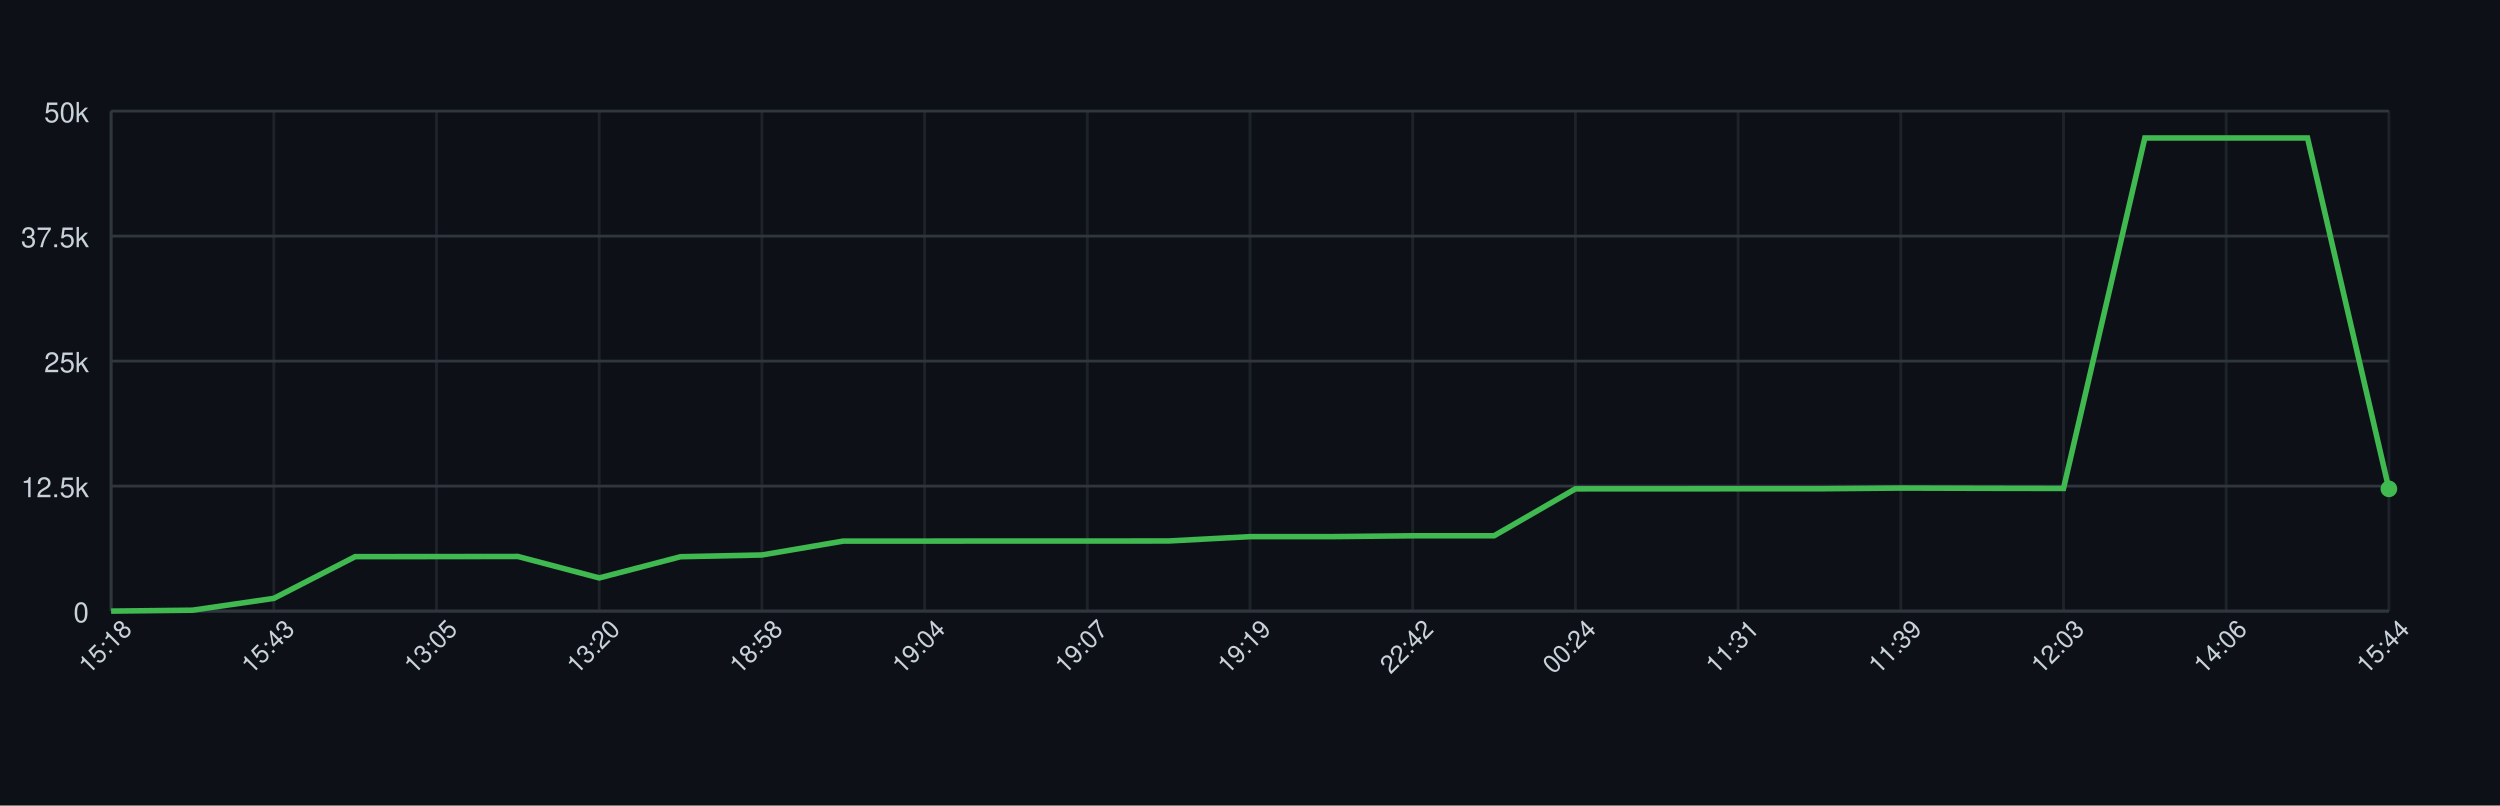
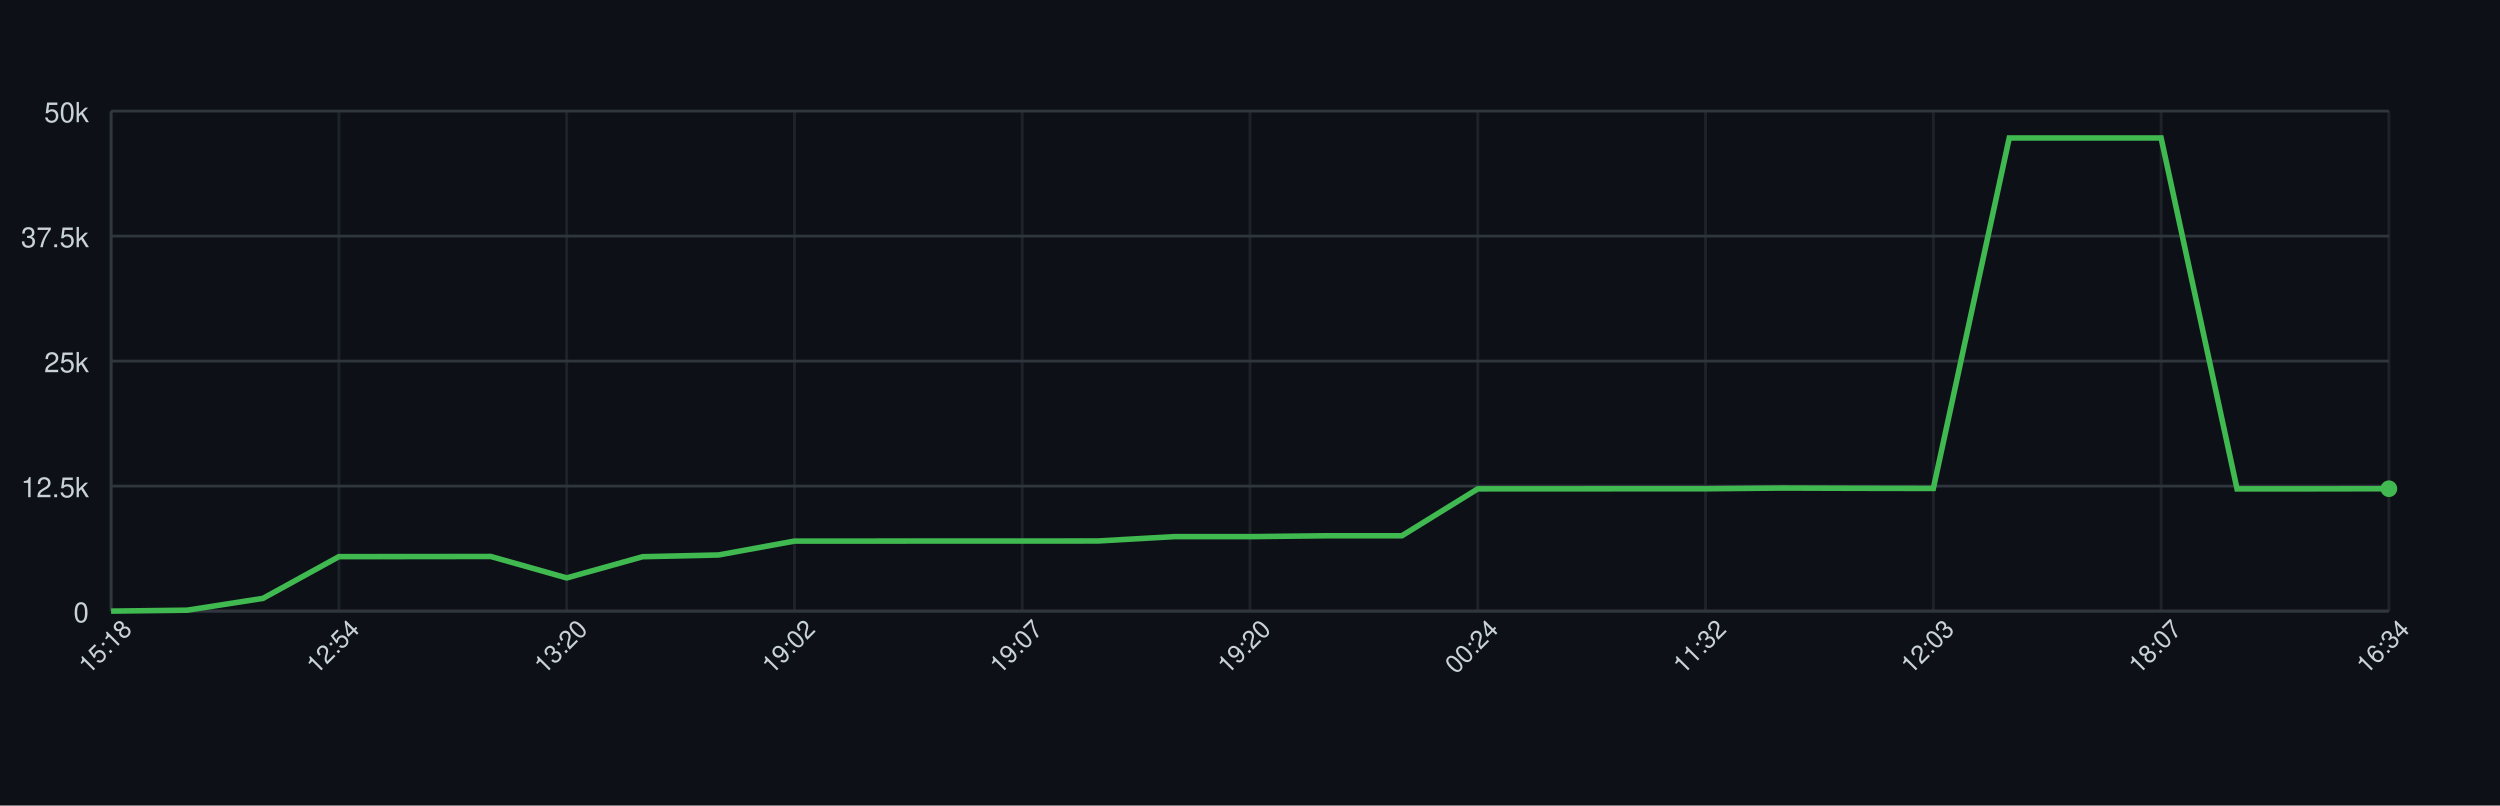
<svg xmlns="http://www.w3.org/2000/svg" width="900" height="290" style="font-family: -apple-system, BlinkMacSystemFont, 'Segoe UI', Helvetica, Arial, sans-serif;">
  <rect width="100%" height="100%" fill="#0d1117" />
  <g>
    <line x1="40" y1="220.00" x2="860" y2="220.00" stroke="#30363d" />
    <text x="32" y="224.00" font-size="10" fill="#c9d1d9" text-anchor="end">0</text>
    <line x1="40" y1="175.00" x2="860" y2="175.00" stroke="#30363d" />
    <text x="32" y="179.00" font-size="10" fill="#c9d1d9" text-anchor="end">12.5k</text>
    <line x1="40" y1="130.00" x2="860" y2="130.00" stroke="#30363d" />
    <text x="32" y="134.00" font-size="10" fill="#c9d1d9" text-anchor="end">25k</text>
    <line x1="40" y1="85.00" x2="860" y2="85.00" stroke="#30363d" />
    <text x="32" y="89.00" font-size="10" fill="#c9d1d9" text-anchor="end">37.5k</text>
    <line x1="40" y1="40.00" x2="860" y2="40.00" stroke="#30363d" />
    <text x="32" y="44.00" font-size="10" fill="#c9d1d9" text-anchor="end">50k</text>
    <line x1="40.00" y1="40" x2="40.00" y2="220" stroke="#30363d" opacity="0.5" />
-     <line x1="98.57" y1="40" x2="98.57" y2="220" stroke="#30363d" opacity="0.5" />
-     <line x1="157.14" y1="40" x2="157.14" y2="220" stroke="#30363d" opacity="0.5" />
-     <line x1="215.71" y1="40" x2="215.71" y2="220" stroke="#30363d" opacity="0.5" />
-     <line x1="274.29" y1="40" x2="274.29" y2="220" stroke="#30363d" opacity="0.5" />
-     <line x1="332.86" y1="40" x2="332.86" y2="220" stroke="#30363d" opacity="0.5" />
-     <line x1="391.43" y1="40" x2="391.43" y2="220" stroke="#30363d" opacity="0.5" />
+     <line x1="122.00" y1="40" x2="122.00" y2="220" stroke="#30363d" opacity="0.5" />
+     <line x1="204.00" y1="40" x2="204.00" y2="220" stroke="#30363d" opacity="0.5" />
+     <line x1="286.00" y1="40" x2="286.00" y2="220" stroke="#30363d" opacity="0.5" />
+     <line x1="368.00" y1="40" x2="368.00" y2="220" stroke="#30363d" opacity="0.5" />
    <line x1="450.00" y1="40" x2="450.00" y2="220" stroke="#30363d" opacity="0.5" />
-     <line x1="508.57" y1="40" x2="508.57" y2="220" stroke="#30363d" opacity="0.5" />
-     <line x1="567.14" y1="40" x2="567.14" y2="220" stroke="#30363d" opacity="0.5" />
-     <line x1="625.71" y1="40" x2="625.71" y2="220" stroke="#30363d" opacity="0.5" />
-     <line x1="684.29" y1="40" x2="684.29" y2="220" stroke="#30363d" opacity="0.5" />
-     <line x1="742.86" y1="40" x2="742.86" y2="220" stroke="#30363d" opacity="0.5" />
-     <line x1="801.43" y1="40" x2="801.43" y2="220" stroke="#30363d" opacity="0.5" />
+     <line x1="532.00" y1="40" x2="532.00" y2="220" stroke="#30363d" opacity="0.5" />
+     <line x1="614.00" y1="40" x2="614.00" y2="220" stroke="#30363d" opacity="0.5" />
+     <line x1="696.00" y1="40" x2="696.00" y2="220" stroke="#30363d" opacity="0.5" />
+     <line x1="778.00" y1="40" x2="778.00" y2="220" stroke="#30363d" opacity="0.5" />
    <line x1="860.00" y1="40" x2="860.00" y2="220" stroke="#30363d" opacity="0.5" />
    <line x1="40" y1="220" x2="860" y2="220" stroke="#30363d" />
    <line x1="40" y1="40" x2="40" y2="220" stroke="#30363d" />
-     <path d="M 40.00 220.00 L 69.29 219.67 L 98.57 215.41 L 127.86 200.39 L 157.14 200.37 L 186.43 200.33 L 215.71 208.05 L 245.00 200.42 L 274.29 199.79 L 303.57 194.79 L 332.86 194.79 L 362.14 194.77 L 391.43 194.78 L 420.71 194.75 L 450.00 193.19 L 479.29 193.19 L 508.57 192.88 L 537.86 192.88 L 567.14 175.99 L 596.43 175.98 L 625.71 175.96 L 655.00 175.96 L 684.29 175.70 L 713.57 175.79 L 742.86 175.84 L 772.14 49.67 L 801.43 49.67 L 830.71 49.67 L 860.00 175.99" fill="none" stroke="#3fb950" stroke-width="2" />
-     <circle cx="860.00" cy="175.99" r="3" fill="#3fb950" />
+     <path d="M 40.00 220.00 L 67.33 219.67 L 94.67 215.41 L 122.00 200.39 L 149.33 200.37 L 176.67 200.33 L 204.00 208.05 L 231.33 200.42 L 258.67 199.79 L 286.00 194.79 L 313.33 194.79 L 340.67 194.77 L 368.00 194.78 L 395.33 194.75 L 422.67 193.19 L 450.00 193.19 L 477.33 192.88 L 504.67 192.88 L 532.00 175.99 L 559.33 175.98 L 586.67 175.96 L 614.00 175.96 L 641.33 175.70 L 668.67 175.79 L 696.00 175.84 L 723.33 49.67 L 750.67 49.67 L 778.00 49.67 L 805.33 175.99 L 832.67 175.99 L 860.00 175.94" fill="none" stroke="#3fb950" stroke-width="2" />
+     <circle cx="860.00" cy="175.94" r="3" fill="#3fb950" />
    <text x="40.00" y="235.00" font-size="9" fill="#c9d1d9" text-anchor="middle" transform="rotate(-45 40.00 235.00)">15:18</text>
-     <text x="98.57" y="235.00" font-size="9" fill="#c9d1d9" text-anchor="middle" transform="rotate(-45 98.57 235.00)">15:43</text>
-     <text x="157.14" y="235.00" font-size="9" fill="#c9d1d9" text-anchor="middle" transform="rotate(-45 157.14 235.00)">13:05</text>
-     <text x="215.71" y="235.00" font-size="9" fill="#c9d1d9" text-anchor="middle" transform="rotate(-45 215.71 235.00)">13:20</text>
-     <text x="274.29" y="235.00" font-size="9" fill="#c9d1d9" text-anchor="middle" transform="rotate(-45 274.29 235.00)">18:58</text>
-     <text x="332.86" y="235.00" font-size="9" fill="#c9d1d9" text-anchor="middle" transform="rotate(-45 332.86 235.00)">19:04</text>
-     <text x="391.43" y="235.00" font-size="9" fill="#c9d1d9" text-anchor="middle" transform="rotate(-45 391.43 235.00)">19:07</text>
-     <text x="450.00" y="235.00" font-size="9" fill="#c9d1d9" text-anchor="middle" transform="rotate(-45 450.00 235.00)">19:19</text>
-     <text x="508.57" y="235.00" font-size="9" fill="#c9d1d9" text-anchor="middle" transform="rotate(-45 508.57 235.00)">22:42</text>
-     <text x="567.14" y="235.00" font-size="9" fill="#c9d1d9" text-anchor="middle" transform="rotate(-45 567.14 235.00)">00:24</text>
-     <text x="625.71" y="235.00" font-size="9" fill="#c9d1d9" text-anchor="middle" transform="rotate(-45 625.71 235.00)">11:31</text>
-     <text x="684.29" y="235.00" font-size="9" fill="#c9d1d9" text-anchor="middle" transform="rotate(-45 684.29 235.00)">11:39</text>
-     <text x="742.86" y="235.00" font-size="9" fill="#c9d1d9" text-anchor="middle" transform="rotate(-45 742.86 235.00)">12:03</text>
-     <text x="801.43" y="235.00" font-size="9" fill="#c9d1d9" text-anchor="middle" transform="rotate(-45 801.43 235.00)">14:06</text>
-     <text x="860.00" y="235.00" font-size="9" fill="#c9d1d9" text-anchor="middle" transform="rotate(-45 860.00 235.00)">15:44</text>
+     <text x="122.00" y="235.00" font-size="9" fill="#c9d1d9" text-anchor="middle" transform="rotate(-45 122.00 235.00)">12:54</text>
+     <text x="204.00" y="235.00" font-size="9" fill="#c9d1d9" text-anchor="middle" transform="rotate(-45 204.00 235.00)">13:20</text>
+     <text x="286.00" y="235.00" font-size="9" fill="#c9d1d9" text-anchor="middle" transform="rotate(-45 286.00 235.00)">19:02</text>
+     <text x="368.00" y="235.00" font-size="9" fill="#c9d1d9" text-anchor="middle" transform="rotate(-45 368.00 235.00)">19:07</text>
+     <text x="450.00" y="235.00" font-size="9" fill="#c9d1d9" text-anchor="middle" transform="rotate(-45 450.00 235.00)">19:20</text>
+     <text x="532.00" y="235.00" font-size="9" fill="#c9d1d9" text-anchor="middle" transform="rotate(-45 532.00 235.00)">00:24</text>
+     <text x="614.00" y="235.00" font-size="9" fill="#c9d1d9" text-anchor="middle" transform="rotate(-45 614.00 235.00)">11:32</text>
+     <text x="696.00" y="235.00" font-size="9" fill="#c9d1d9" text-anchor="middle" transform="rotate(-45 696.00 235.00)">12:03</text>
+     <text x="778.00" y="235.00" font-size="9" fill="#c9d1d9" text-anchor="middle" transform="rotate(-45 778.00 235.00)">18:07</text>
+     <text x="860.00" y="235.00" font-size="9" fill="#c9d1d9" text-anchor="middle" transform="rotate(-45 860.00 235.00)">16:34</text>
  </g>
</svg>
